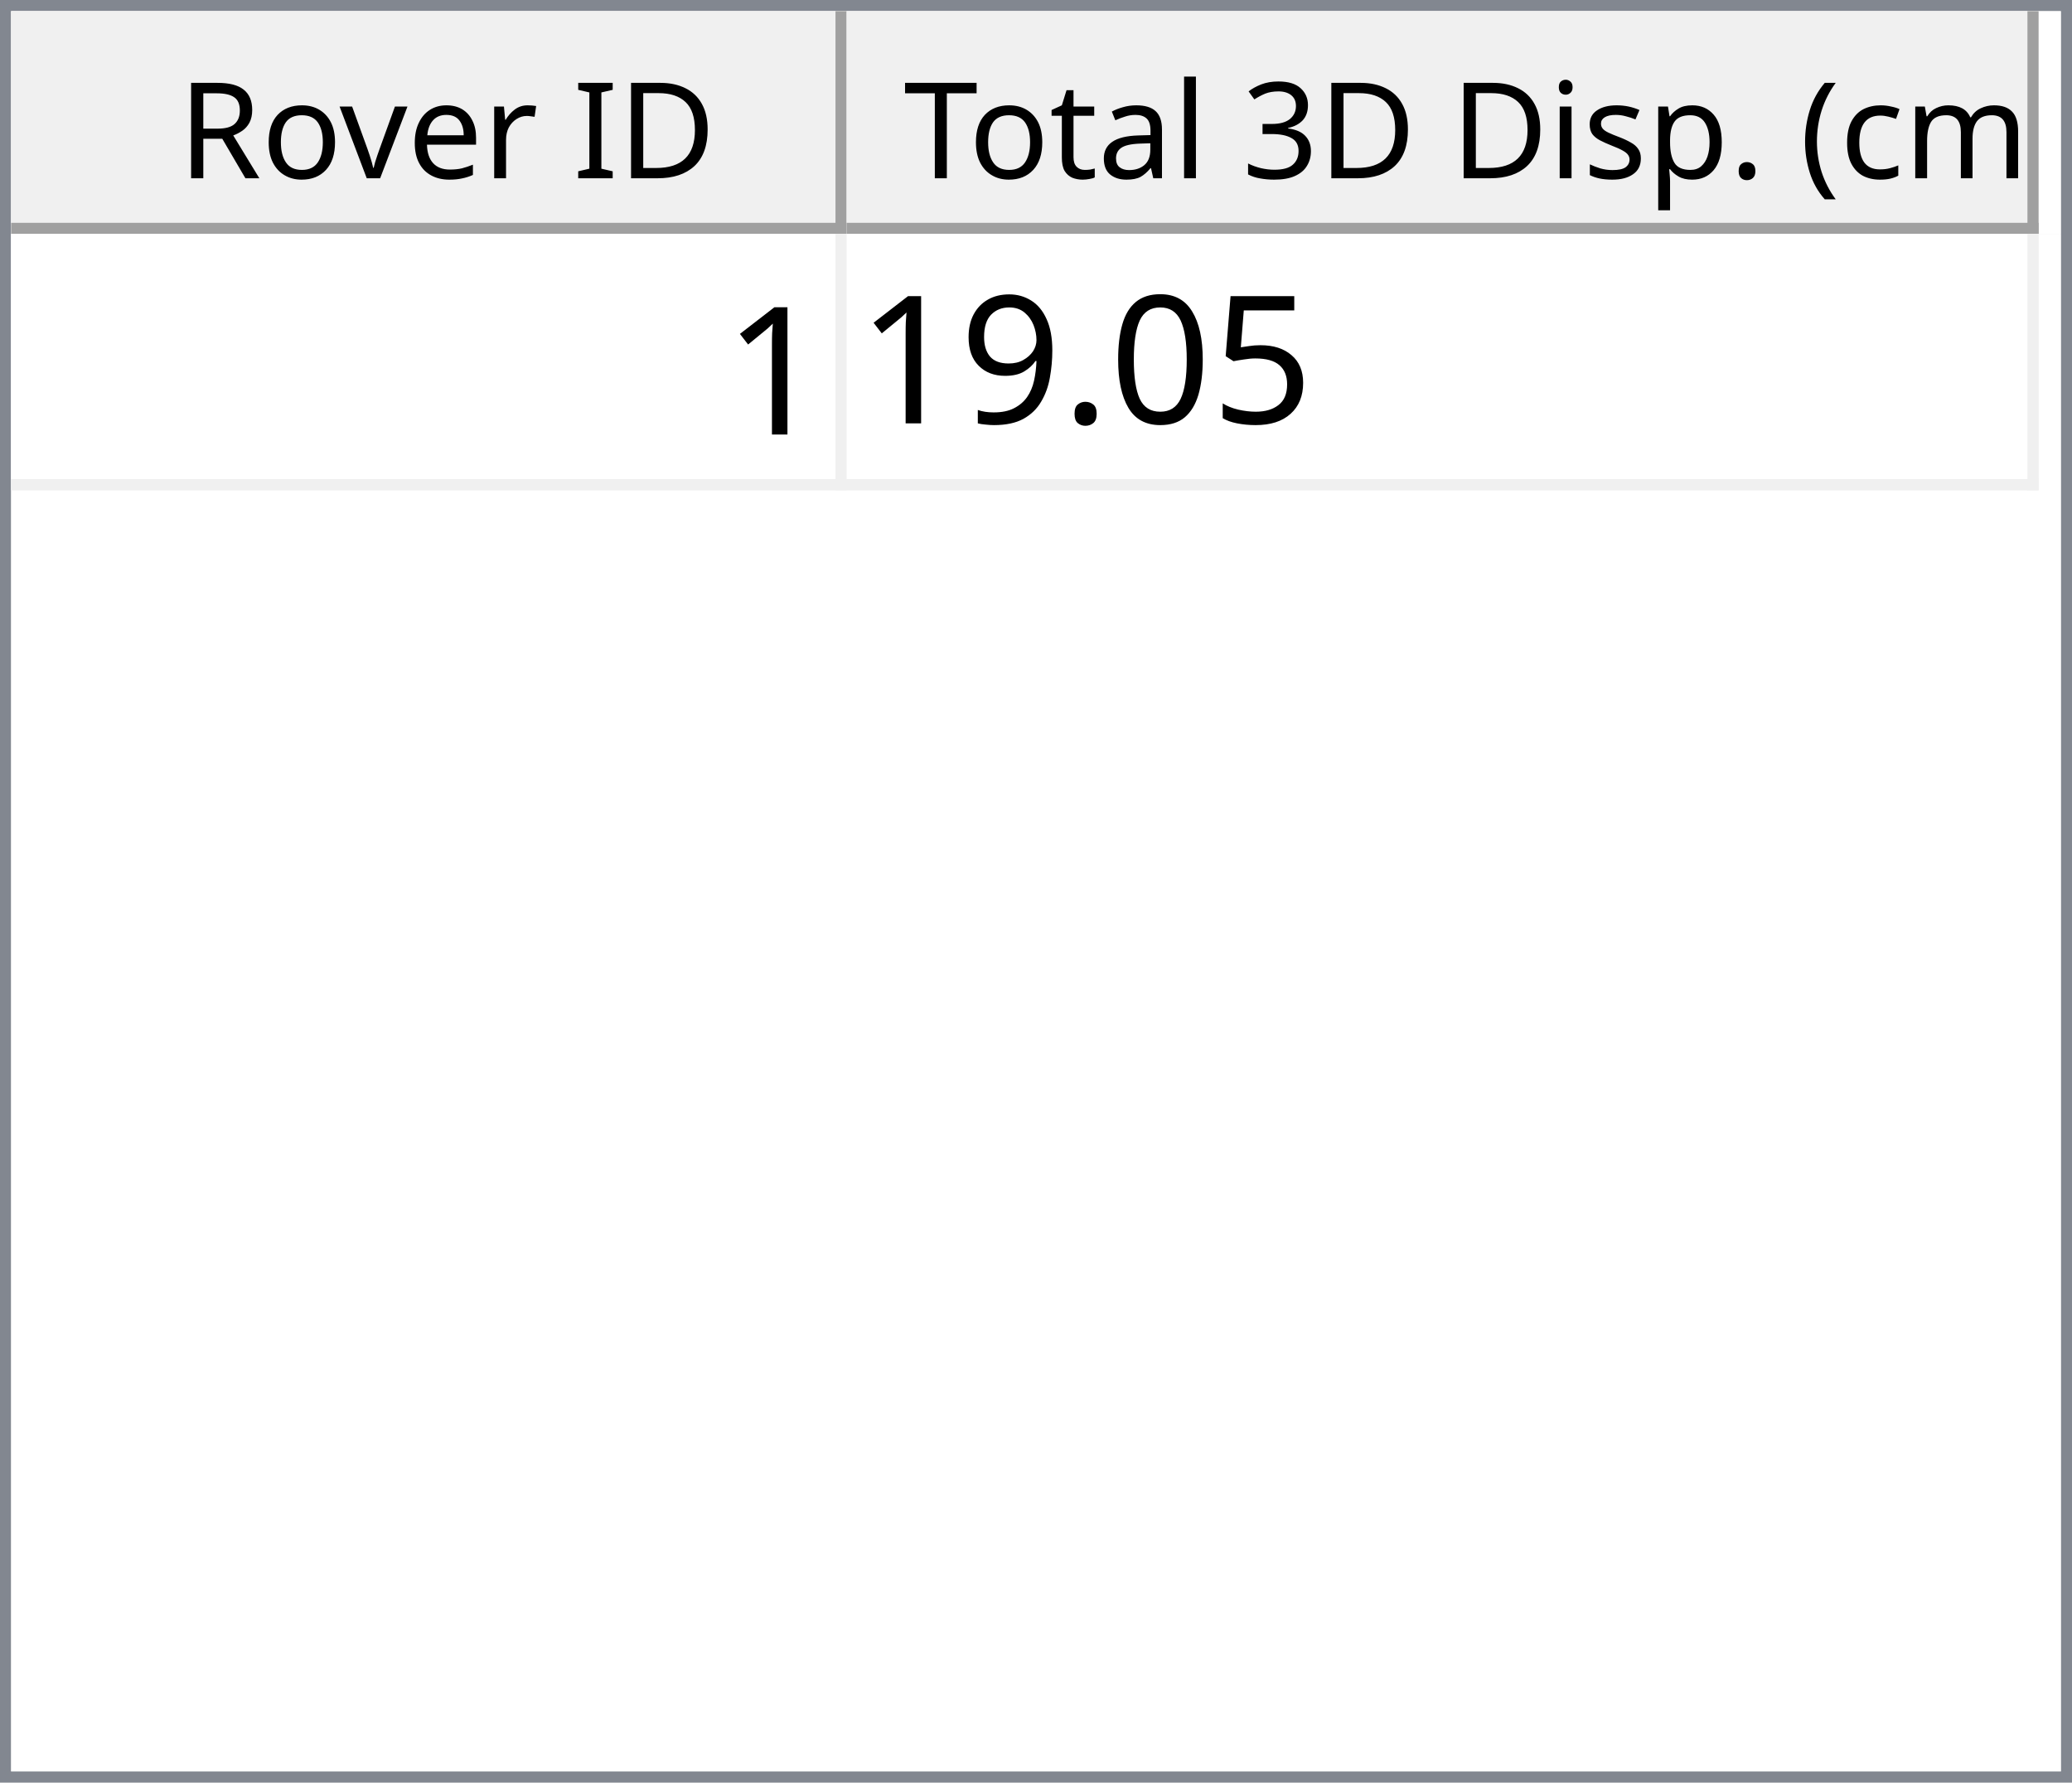
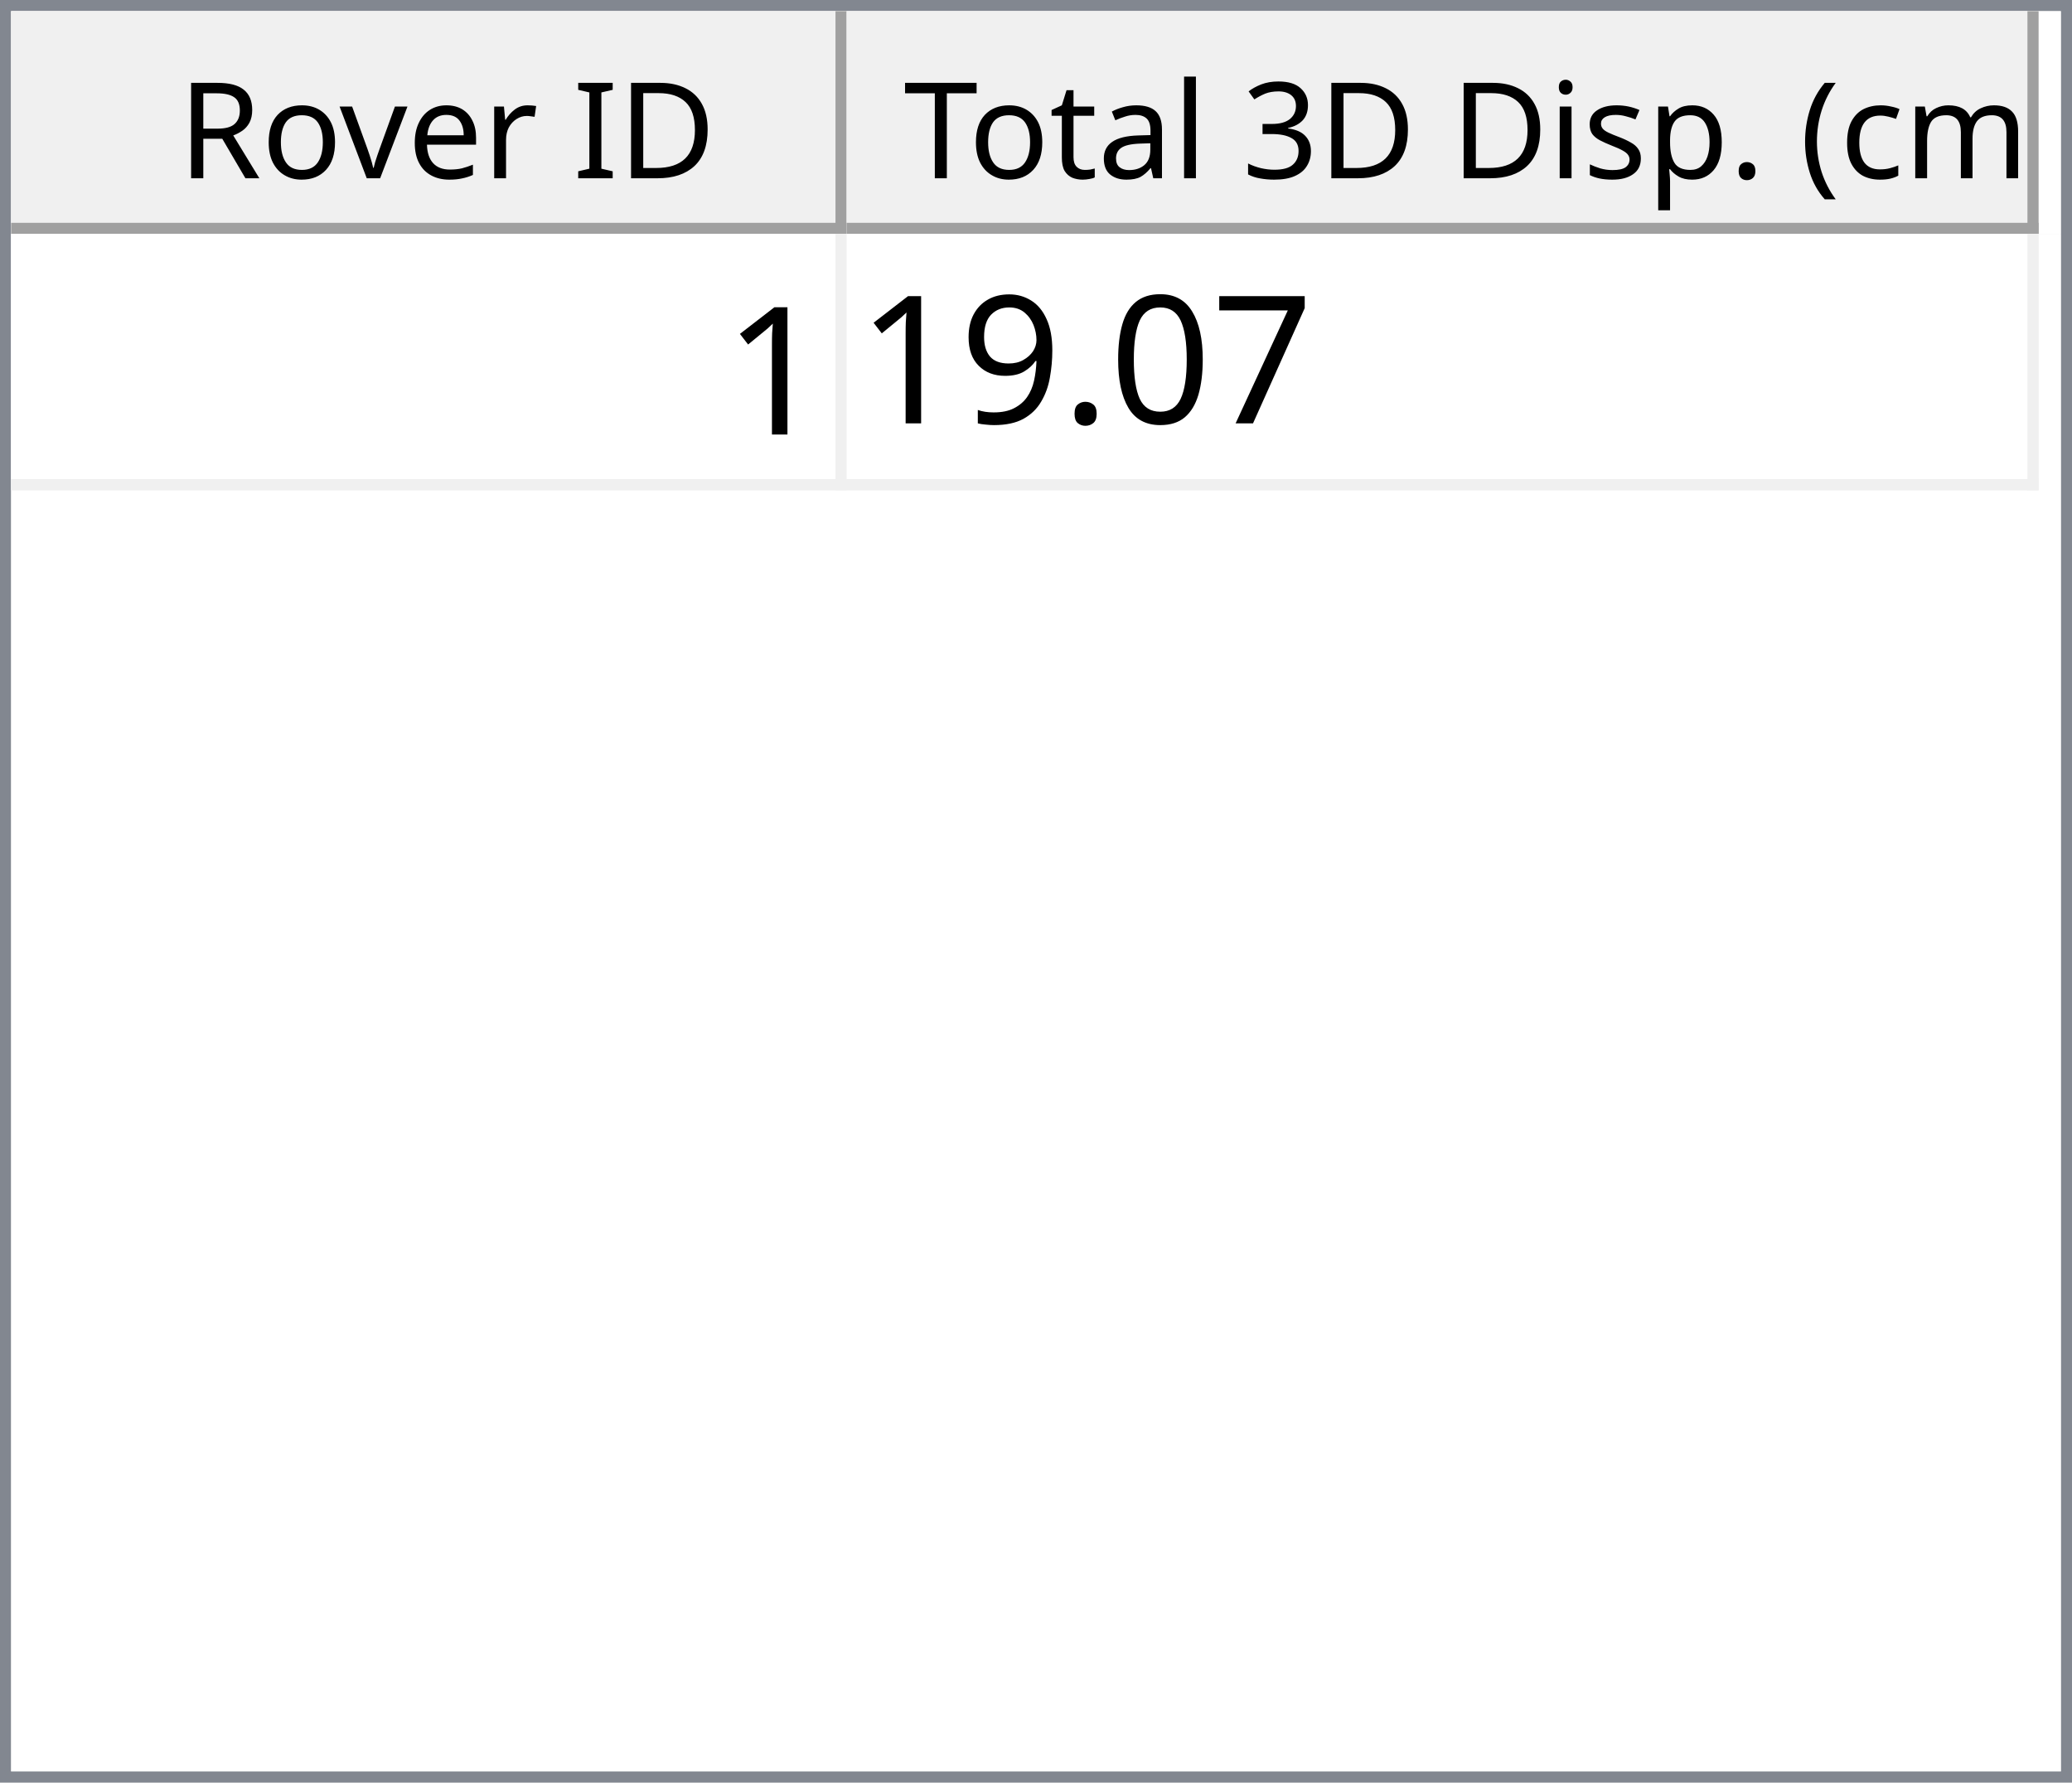
<svg xmlns="http://www.w3.org/2000/svg" style="fill-opacity:1; color-rendering:auto; color-interpolation:auto; text-rendering:auto; stroke:black; stroke-linecap:square; stroke-miterlimit:10; shape-rendering:auto; stroke-opacity:1; fill:black; stroke-dasharray:none; font-weight:normal; stroke-width:1; font-family:'Dialog'; font-style:normal; stroke-linejoin:miter; font-size:12px; stroke-dashoffset:0; image-rendering:auto;" width="186" height="160">
  <defs id="genericDefs" />
  <g>
    <defs id="defs1">
      <clipPath clipPathUnits="userSpaceOnUse" id="clipPath1">
        <path d="M0 0 L186 0 L186 160 L0 160 L0 0 Z" />
      </clipPath>
      <clipPath clipPathUnits="userSpaceOnUse" id="clipPath2">
        <path d="M0 0 L0 160 L186 160 L186 0 Z" />
      </clipPath>
      <clipPath clipPathUnits="userSpaceOnUse" id="clipPath3">
        <path d="M0 0 L0 20 L184 20 L184 0 Z" />
      </clipPath>
      <clipPath clipPathUnits="userSpaceOnUse" id="clipPath4">
        <path d="M0 0 L0 20 L75 20 L75 0 Z" />
      </clipPath>
      <clipPath clipPathUnits="userSpaceOnUse" id="clipPath5">
        <path d="M1 1 L1 19 L74 19 L74 1 Z" />
      </clipPath>
      <clipPath clipPathUnits="userSpaceOnUse" id="clipPath6">
        <path d="M0 0 L0 18 L73 18 L73 0 Z" />
      </clipPath>
      <clipPath clipPathUnits="userSpaceOnUse" id="clipPath7">
        <path d="M-0.5 -0.5 L-0.5 19.5 L74.5 19.5 L74.5 -0.5 Z" />
      </clipPath>
      <clipPath clipPathUnits="userSpaceOnUse" id="clipPath8">
        <path d="M0 0 L0 20 L107 20 L107 0 Z" />
      </clipPath>
      <clipPath clipPathUnits="userSpaceOnUse" id="clipPath9">
        <path d="M1 1 L1 19 L106 19 L106 1 Z" />
      </clipPath>
      <clipPath clipPathUnits="userSpaceOnUse" id="clipPath10">
        <path d="M0 0 L0 18 L105 18 L105 0 Z" />
      </clipPath>
      <clipPath clipPathUnits="userSpaceOnUse" id="clipPath11">
        <path d="M-0.5 -0.5 L-0.5 19.5 L106.5 19.5 L106.5 -0.5 Z" />
      </clipPath>
      <clipPath clipPathUnits="userSpaceOnUse" id="clipPath12">
        <path d="M0 0 L0 138 L184 138 L184 0 Z" />
      </clipPath>
      <clipPath clipPathUnits="userSpaceOnUse" id="clipPath13">
        <path d="M0 0 L0 23 L182 23 L182 0 Z" />
      </clipPath>
      <clipPath clipPathUnits="userSpaceOnUse" id="clipPath14">
        <path d="M-0.5 -0.5 L-0.5 22.5 L181.5 22.5 L181.5 -0.5 Z" />
      </clipPath>
      <clipPath clipPathUnits="userSpaceOnUse" id="clipPath15">
        <path d="M0 0 L0 22 L74 22 L74 0 Z" />
      </clipPath>
      <clipPath clipPathUnits="userSpaceOnUse" id="clipPath16">
        <path d="M0 0 L0 22 L106 22 L106 0 Z" />
      </clipPath>
      <font horiz-adv-x="64.551" id="font1">
        <font-face ascent="107.91" descent="25.098" units-per-em="100" style="font-style:normal; font-family:Segoe UI; font-weight:normal;" />
        <missing-glyph horiz-adv-x="64.551" d="M8.109 0 L8.109 68.266 L56.453 68.266 L56.453 0 L8.109 0 ZM15.328 7.234 L49.219 7.234 L49.219 61.031 L15.328 61.031 L15.328 7.234 Z" />
        <glyph unicode="D" horiz-adv-x="70.117" d="M9.188 0 L9.188 70.016 L28.516 70.016 Q65.531 70.016 65.531 35.891 Q65.531 19.672 55.25 9.836 Q44.969 0 27.734 0 L9.188 0 ZM17.391 62.594 L17.391 7.422 L27.828 7.422 Q41.609 7.422 49.273 14.797 Q56.938 22.172 56.938 35.688 Q56.938 62.594 28.328 62.594 L17.391 62.594 Z" />
        <glyph unicode="I" horiz-adv-x="26.611" d="M17.391 0 L9.188 0 L9.188 70.016 L17.391 70.016 L17.391 0 Z" />
        <glyph unicode=" " horiz-adv-x="27.393" d="" />
        <glyph unicode="r" horiz-adv-x="34.766" d="M34.188 41.891 Q32.078 43.5 28.125 43.5 Q23 43.5 19.555 38.672 Q16.109 33.844 16.109 25.484 L16.109 0 L8.109 0 L8.109 50 L16.109 50 L16.109 39.703 L16.312 39.703 Q18.016 44.969 21.531 47.922 Q25.047 50.875 29.391 50.875 Q32.516 50.875 34.188 50.203 L34.188 41.891 Z" />
        <glyph unicode="e" horiz-adv-x="52.295" d="M48.297 23 L12.984 23 Q13.188 14.656 17.484 10.109 Q21.781 5.562 29.297 5.562 Q37.75 5.562 44.828 11.141 L44.828 3.609 Q38.234 -1.172 27.391 -1.172 Q16.797 -1.172 10.742 5.641 Q4.688 12.453 4.688 24.812 Q4.688 36.469 11.305 43.82 Q17.922 51.172 27.734 51.172 Q37.547 51.172 42.922 44.828 Q48.297 38.484 48.297 27.203 L48.297 23 ZM40.094 29.781 Q40.047 36.719 36.75 40.578 Q33.453 44.438 27.594 44.438 Q21.922 44.438 17.969 40.383 Q14.016 36.328 13.094 29.781 L40.094 29.781 Z" />
        <glyph unicode="v" horiz-adv-x="47.9" d="M47.406 50 L27.484 0 L19.625 0 L0.688 50 L9.469 50 L22.172 13.672 Q23.578 9.672 23.922 6.688 L24.125 6.688 Q24.609 10.453 25.688 13.484 L38.969 50 L47.406 50 Z" />
        <glyph unicode="o" horiz-adv-x="58.594" d="M29 -1.172 Q17.922 -1.172 11.305 5.836 Q4.688 12.844 4.688 24.422 Q4.688 37.016 11.57 44.094 Q18.453 51.172 30.172 51.172 Q41.359 51.172 47.633 44.289 Q53.906 37.406 53.906 25.203 Q53.906 13.234 47.141 6.031 Q40.375 -1.172 29 -1.172 ZM29.594 44.438 Q21.875 44.438 17.383 39.188 Q12.891 33.938 12.891 24.703 Q12.891 15.828 17.43 10.695 Q21.969 5.562 29.594 5.562 Q37.359 5.562 41.531 10.594 Q45.703 15.625 45.703 24.906 Q45.703 34.281 41.531 39.359 Q37.359 44.438 29.594 44.438 Z" />
        <glyph unicode="R" horiz-adv-x="59.814" d="M59.375 0 L49.609 0 L37.891 19.625 Q36.281 22.359 34.766 24.289 Q33.25 26.219 31.664 27.438 Q30.078 28.656 28.25 29.219 Q26.422 29.781 24.125 29.781 L17.391 29.781 L17.391 0 L9.188 0 L9.188 70.016 L30.078 70.016 Q34.672 70.016 38.555 68.867 Q42.438 67.719 45.289 65.375 Q48.141 63.031 49.758 59.547 Q51.375 56.062 51.375 51.375 Q51.375 47.703 50.273 44.656 Q49.172 41.609 47.148 39.211 Q45.125 36.812 42.266 35.133 Q39.406 33.453 35.844 32.516 L35.844 32.328 Q37.594 31.547 38.891 30.547 Q40.188 29.547 41.359 28.18 Q42.531 26.812 43.68 25.078 Q44.828 23.344 46.234 21.047 L59.375 0 ZM17.391 62.594 L17.391 37.203 L28.516 37.203 Q31.594 37.203 34.203 38.133 Q36.812 39.062 38.719 40.797 Q40.625 42.531 41.703 45.047 Q42.781 47.562 42.781 50.688 Q42.781 56.297 39.141 59.445 Q35.5 62.594 28.609 62.594 L17.391 62.594 Z" />
        <glyph unicode=")" horiz-adv-x="30.176" d="M8.297 -15.922 L1.172 -15.922 Q16.406 2.344 16.406 26.812 Q16.406 51.469 1.078 70.016 L8.297 70.016 Q23.531 52.156 23.531 26.703 Q23.531 1.375 8.297 -15.922 Z" />
        <glyph unicode="m" horiz-adv-x="86.133" d="M79.109 0 L71.094 0 L71.094 28.719 Q71.094 37.016 68.531 40.727 Q65.969 44.438 59.906 44.438 Q54.781 44.438 51.195 39.75 Q47.609 35.062 47.609 28.516 L47.609 0 L39.594 0 L39.594 29.688 Q39.594 44.438 28.219 44.438 Q22.953 44.438 19.531 40.016 Q16.109 35.594 16.109 28.516 L16.109 0 L8.109 0 L8.109 50 L16.109 50 L16.109 42.094 L16.312 42.094 Q21.625 51.172 31.844 51.172 Q36.969 51.172 40.773 48.312 Q44.578 45.453 46 40.828 Q51.562 51.172 62.594 51.172 Q79.109 51.172 79.109 30.812 L79.109 0 Z" />
        <glyph unicode="c" horiz-adv-x="46.191" d="M42.188 2.297 Q36.422 -1.172 28.516 -1.172 Q17.828 -1.172 11.258 5.789 Q4.688 12.75 4.688 23.828 Q4.688 36.188 11.766 43.68 Q18.844 51.172 30.672 51.172 Q37.25 51.172 42.281 48.734 L42.281 40.531 Q36.719 44.438 30.375 44.438 Q22.703 44.438 17.797 38.945 Q12.891 33.453 12.891 24.516 Q12.891 15.719 17.508 10.641 Q22.125 5.562 29.891 5.562 Q36.422 5.562 42.188 9.906 L42.188 2.297 Z" />
        <glyph unicode="(" horiz-adv-x="30.176" d="M29.109 -15.922 L21.969 -15.922 Q6.844 1.375 6.844 26.703 Q6.844 52.156 21.969 70.016 L29.203 70.016 Q13.875 51.469 13.875 26.812 Q13.875 2.344 29.109 -15.922 Z" />
        <glyph unicode="." horiz-adv-x="21.68" d="M10.891 -1.078 Q8.641 -1.078 7.055 0.539 Q5.469 2.156 5.469 4.391 Q5.469 6.641 7.055 8.273 Q8.641 9.906 10.891 9.906 Q13.188 9.906 14.797 8.273 Q16.406 6.641 16.406 4.391 Q16.406 2.156 14.797 0.539 Q13.188 -1.078 10.891 -1.078 Z" />
        <glyph unicode="p" horiz-adv-x="58.789" d="M16.312 7.234 L16.109 7.234 L16.109 -23 L8.109 -23 L8.109 50 L16.109 50 L16.109 41.219 L16.312 41.219 Q22.219 51.172 33.594 51.172 Q43.266 51.172 48.688 44.461 Q54.109 37.75 54.109 26.469 Q54.109 13.922 48 6.375 Q41.891 -1.172 31.297 -1.172 Q21.578 -1.172 16.312 7.234 ZM16.109 27.391 L16.109 20.406 Q16.109 14.203 20.141 9.883 Q24.172 5.562 30.375 5.562 Q37.641 5.562 41.773 11.133 Q45.906 16.703 45.906 26.609 Q45.906 34.969 42.047 39.703 Q38.188 44.438 31.594 44.438 Q24.609 44.438 20.359 39.578 Q16.109 34.719 16.109 27.391 Z" />
        <glyph unicode="s" horiz-adv-x="42.432" d="M5.078 1.812 L5.078 10.406 Q11.625 5.562 19.484 5.562 Q30.031 5.562 30.031 12.594 Q30.031 14.594 29.125 15.992 Q28.219 17.391 26.68 18.461 Q25.141 19.531 23.07 20.383 Q21 21.234 18.609 22.172 Q15.281 23.484 12.766 24.828 Q10.25 26.172 8.57 27.859 Q6.891 29.547 6.031 31.695 Q5.172 33.844 5.172 36.719 Q5.172 40.234 6.789 42.945 Q8.406 45.656 11.086 47.484 Q13.766 49.312 17.211 50.242 Q20.656 51.172 24.312 51.172 Q30.812 51.172 35.938 48.922 L35.938 40.828 Q30.422 44.438 23.25 44.438 Q21 44.438 19.195 43.922 Q17.391 43.406 16.094 42.477 Q14.797 41.547 14.086 40.258 Q13.375 38.969 13.375 37.406 Q13.375 35.453 14.086 34.133 Q14.797 32.812 16.164 31.789 Q17.531 30.766 19.484 29.938 Q21.438 29.109 23.922 28.125 Q27.25 26.859 29.883 25.516 Q32.516 24.172 34.375 22.484 Q36.234 20.797 37.234 18.602 Q38.234 16.406 38.234 13.375 Q38.234 9.672 36.602 6.938 Q34.969 4.203 32.234 2.398 Q29.5 0.594 25.93 -0.289 Q22.359 -1.172 18.453 -1.172 Q10.75 -1.172 5.078 1.812 Z" />
        <glyph unicode="i" horiz-adv-x="24.219" d="M12.203 62.703 Q10.062 62.703 8.547 64.164 Q7.031 65.625 7.031 67.875 Q7.031 70.125 8.547 71.609 Q10.062 73.094 12.203 73.094 Q14.406 73.094 15.945 71.609 Q17.484 70.125 17.484 67.875 Q17.484 65.719 15.945 64.211 Q14.406 62.703 12.203 62.703 ZM16.109 0 L8.109 0 L8.109 50 L16.109 50 L16.109 0 Z" />
        <glyph unicode="3" horiz-adv-x="53.906" d="M46.531 19.828 Q46.531 15.094 44.75 11.211 Q42.969 7.328 39.719 4.57 Q36.469 1.812 31.93 0.297 Q27.391 -1.219 21.922 -1.219 Q11.922 -1.219 6 2.594 L6 11.188 Q13.094 5.609 22.219 5.609 Q25.875 5.609 28.828 6.539 Q31.781 7.469 33.906 9.227 Q36.031 10.984 37.18 13.477 Q38.328 15.969 38.328 19.094 Q38.328 32.812 18.797 32.812 L12.984 32.812 L12.984 39.594 L18.5 39.594 Q35.797 39.594 35.797 52.484 Q35.797 64.406 22.609 64.406 Q15.188 64.406 8.688 59.422 L8.688 67.188 Q15.375 71.188 24.609 71.188 Q29 71.188 32.57 69.969 Q36.141 68.75 38.68 66.555 Q41.219 64.359 42.609 61.281 Q44 58.203 44 54.5 Q44 40.672 30.031 36.719 L30.031 36.531 Q33.594 36.141 36.625 34.797 Q39.656 33.453 41.852 31.305 Q44.047 29.156 45.289 26.25 Q46.531 23.344 46.531 19.828 Z" />
        <glyph unicode="l" horiz-adv-x="24.219" d="M16.109 0 L8.109 0 L8.109 74.031 L16.109 74.031 L16.109 0 Z" />
        <glyph unicode="a" horiz-adv-x="50.879" d="M43.891 0 L35.891 0 L35.891 7.812 L35.688 7.812 Q30.469 -1.172 20.312 -1.172 Q12.844 -1.172 8.617 2.781 Q4.391 6.734 4.391 13.281 Q4.391 27.297 20.906 29.594 L35.891 31.688 Q35.891 44.438 25.594 44.438 Q16.547 44.438 9.281 38.281 L9.281 46.484 Q16.656 51.172 26.266 51.172 Q43.891 51.172 43.891 32.516 L43.891 0 ZM35.891 25.297 L23.828 23.641 Q18.266 22.859 15.43 20.875 Q12.594 18.891 12.594 13.875 Q12.594 10.203 15.211 7.883 Q17.828 5.562 22.172 5.562 Q28.125 5.562 32.008 9.742 Q35.891 13.922 35.891 20.312 L35.891 25.297 Z" />
        <glyph unicode="t" horiz-adv-x="33.887" d="M31.297 0.484 Q28.469 -1.078 23.828 -1.078 Q10.688 -1.078 10.688 13.578 L10.688 43.172 L2.094 43.172 L2.094 50 L10.688 50 L10.688 62.203 L18.703 64.797 L18.703 50 L31.297 50 L31.297 43.172 L18.703 43.172 L18.703 14.984 Q18.703 9.969 20.414 7.82 Q22.125 5.672 26.078 5.672 Q29.109 5.672 31.297 7.328 L31.297 0.484 Z" />
        <glyph unicode="T" horiz-adv-x="52.393" d="M50.594 62.594 L30.375 62.594 L30.375 0 L22.172 0 L22.172 62.594 L2 62.594 L2 70.016 L50.594 70.016 L50.594 62.594 Z" />
      </font>
      <font horiz-adv-x="75.0" id="font2">
        <font-face ascent="100.537" descent="21.973" units-per-em="100" style="font-style:normal; font-family:sans-serif; font-weight:normal;" />
        <missing-glyph horiz-adv-x="75.0" d="M12.5 0 L12.5 62.5 L62.5 62.5 L62.5 0 L12.5 0 ZM14.062 1.562 L60.938 1.562 L60.938 60.938 L14.062 60.938 L14.062 1.562 Z" />
        <glyph unicode="1" horiz-adv-x="55.615" d="M37.25 0 L28.469 0 L28.469 56 Q25.297 52.984 20.141 49.953 Q14.984 46.922 10.891 45.406 L10.891 53.906 Q18.266 57.375 23.781 62.305 Q29.297 67.234 31.594 71.875 L37.25 71.875 L37.25 0 Z" />
-         <glyph unicode="5" horiz-adv-x="55.615" d="M4.156 18.75 L13.375 19.531 Q14.406 12.797 18.141 9.398 Q21.875 6 27.156 6 Q33.5 6 37.891 10.789 Q42.281 15.578 42.281 23.484 Q42.281 31 38.062 35.352 Q33.844 39.703 27 39.703 Q22.75 39.703 19.336 37.773 Q15.922 35.844 13.969 32.766 L5.719 33.844 L12.641 70.609 L48.25 70.609 L48.25 62.203 L19.672 62.203 L15.828 42.969 Q22.266 47.469 29.344 47.469 Q38.719 47.469 45.164 40.969 Q51.609 34.469 51.609 24.266 Q51.609 14.547 45.953 7.469 Q39.062 -1.219 27.156 -1.219 Q17.391 -1.219 11.211 4.25 Q5.031 9.719 4.156 18.75 Z" />
+         <glyph unicode="7" horiz-adv-x="55.615" d="M4.734 62.203 L4.734 70.656 L51.078 70.656 L51.078 63.812 Q44.234 56.547 37.523 44.484 Q30.812 32.422 27.156 19.672 Q24.516 10.688 23.781 0 L14.75 0 Q14.891 8.453 18.062 20.414 Q21.234 32.375 27.172 43.484 Q33.109 54.594 39.797 62.203 L4.734 62.203 Z" />
        <glyph unicode="0" horiz-adv-x="55.615" d="M4.156 35.297 Q4.156 48 6.766 55.742 Q9.375 63.484 14.523 67.68 Q19.672 71.875 27.484 71.875 Q33.25 71.875 37.594 69.555 Q41.938 67.234 44.773 62.867 Q47.609 58.5 49.219 52.227 Q50.828 45.953 50.828 35.297 Q50.828 22.703 48.242 14.969 Q45.656 7.234 40.508 3.008 Q35.359 -1.219 27.484 -1.219 Q17.141 -1.219 11.234 6.203 Q4.156 15.141 4.156 35.297 ZM13.188 35.297 Q13.188 17.672 17.312 11.836 Q21.438 6 27.484 6 Q33.547 6 37.672 11.859 Q41.797 17.719 41.797 35.297 Q41.797 52.984 37.672 58.789 Q33.547 64.594 27.391 64.594 Q21.344 64.594 17.719 59.469 Q13.188 52.938 13.188 35.297 Z" />
        <glyph unicode="." horiz-adv-x="27.783" d="M9.078 0 L9.078 10.016 L19.094 10.016 L19.094 0 L9.078 0 Z" />
        <glyph unicode="9" horiz-adv-x="55.615" d="M5.469 16.547 L13.922 17.328 Q14.984 11.375 18.016 8.688 Q21.047 6 25.781 6 Q29.828 6 32.883 7.859 Q35.938 9.719 37.891 12.82 Q39.844 15.922 41.164 21.195 Q42.484 26.469 42.484 31.938 Q42.484 32.516 42.438 33.688 Q39.797 29.5 35.234 26.883 Q30.672 24.266 25.344 24.266 Q16.453 24.266 10.305 30.711 Q4.156 37.156 4.156 47.703 Q4.156 58.594 10.578 65.234 Q17 71.875 26.656 71.875 Q33.641 71.875 39.43 68.117 Q45.219 64.359 48.219 57.398 Q51.219 50.438 51.219 37.25 Q51.219 23.531 48.242 15.406 Q45.266 7.281 39.383 3.031 Q33.5 -1.219 25.594 -1.219 Q17.188 -1.219 11.867 3.445 Q6.547 8.109 5.469 16.547 ZM41.453 48.141 Q41.453 55.719 37.43 60.156 Q33.406 64.594 27.734 64.594 Q21.875 64.594 17.531 59.812 Q13.188 55.031 13.188 47.406 Q13.188 40.578 17.312 36.305 Q21.438 32.031 27.484 32.031 Q33.594 32.031 37.523 36.305 Q41.453 40.578 41.453 48.141 Z" />
      </font>
    </defs>
    <g style="fill:white; stroke:white;">
      <rect x="0" y="0" width="186" style="clip-path:url(#clipPath1); stroke:none;" height="160" />
    </g>
    <g style="fill:white; text-rendering:optimizeSpeed; color-rendering:optimizeSpeed; image-rendering:optimizeSpeed; shape-rendering:crispEdges; stroke:white; color-interpolation:sRGB;">
      <rect x="0" width="186" height="160" y="0" style="stroke:none;" />
      <path style="stroke:none;" d="M0 160 L186 160 L186 0 L0 0 Z" />
    </g>
    <g style="fill:rgb(240,240,240); font-family:'Segoe UI'; stroke:rgb(240,240,240);">
      <rect x="0" y="0" width="186" style="clip-path:url(#clipPath2); stroke:none;" height="160" />
    </g>
    <g style="fill:rgb(130,135,144); font-family:'Segoe UI'; stroke:rgb(130,135,144);">
      <path d="M0 0 L186 0 L186 160 L0 160 L0 0 ZM1 1 L185 1 L185 159 L1 159 L1 1 Z" style="fill-rule:evenodd; clip-path:url(#clipPath2); stroke:none;" />
    </g>
    <g style="fill:white; font-family:'Segoe UI'; stroke:white;" transform="translate(1,1)">
      <rect x="0" y="0" width="184" style="clip-path:url(#clipPath3); stroke:none;" height="20" />
    </g>
    <g style="fill:rgb(240,240,240); font-family:'Segoe UI'; stroke:rgb(240,240,240);" transform="translate(1,1)">
      <rect x="0" y="0" width="75" style="clip-path:url(#clipPath4); stroke:none;" height="20" />
    </g>
    <g style="font-family:'Segoe UI';" transform="translate(2,2)">
      <text x="14" xml:space="preserve" y="14" style="clip-path:url(#clipPath6); stroke:none;">Rover ID</text>
    </g>
    <g style="fill:rgb(160,160,160); font-family:'Segoe UI'; stroke:rgb(160,160,160); stroke-linejoin:bevel;" transform="translate(1.5,1.5)">
      <line x1="74" x2="74" y1="0" style="fill:none; clip-path:url(#clipPath7);" y2="19" />
    </g>
    <g style="fill:rgb(160,160,160); font-family:'Segoe UI'; stroke:rgb(160,160,160); stroke-linejoin:bevel;" transform="matrix(1,0,0,1,1,1) translate(0.5,0.5)">
      <line x1="0" x2="74" y1="19" style="fill:none; clip-path:url(#clipPath7);" y2="19" />
    </g>
    <g style="fill:rgb(240,240,240); font-family:'Segoe UI'; stroke:rgb(240,240,240);" transform="translate(76,1)">
      <rect x="0" y="0" width="107" style="clip-path:url(#clipPath8); stroke:none;" height="20" />
    </g>
    <g style="font-family:'Segoe UI';" transform="translate(77,2)">
      <text x="1" xml:space="preserve" y="14" style="clip-path:url(#clipPath10); stroke:none;"> Total 3D Disp. (cm)</text>
    </g>
    <g style="fill:rgb(160,160,160); font-family:'Segoe UI'; stroke:rgb(160,160,160); stroke-linejoin:bevel;" transform="translate(76.5,1.5)">
      <line x1="106" x2="106" y1="0" style="fill:none; clip-path:url(#clipPath11);" y2="19" />
    </g>
    <g style="fill:rgb(160,160,160); font-family:'Segoe UI'; stroke:rgb(160,160,160); stroke-linejoin:bevel;" transform="matrix(1,0,0,1,76,1) translate(0.5,0.5)">
      <line x1="0" x2="106" y1="19" style="fill:none; clip-path:url(#clipPath11);" y2="19" />
    </g>
    <g style="fill:white; font-family:'Segoe UI'; stroke:white;" transform="translate(1,21)">
      <rect x="0" y="0" width="184" style="clip-path:url(#clipPath12); stroke:none;" height="138" />
    </g>
    <g style="fill:rgb(240,240,240); font-size:16px; font-family:sans-serif; stroke:rgb(240,240,240);" transform="translate(1,21)">
      <rect x="0" y="0" width="182" style="clip-path:url(#clipPath13); stroke:none;" height="23" />
      <line transform="translate(0.5,0.5)" x1="0" x2="181" y1="22" style="clip-path:url(#clipPath14); fill:none; stroke-linejoin:bevel;" y2="22" />
    </g>
    <g transform="matrix(1,0,0,1,1,21) translate(0.5,0.5)" style="fill:rgb(240,240,240); font-size:16px; font-family:sans-serif; stroke:rgb(240,240,240); stroke-linejoin:bevel;">
      <line x1="74" x2="74" y1="0" style="fill:none; clip-path:url(#clipPath14);" y2="22" />
    </g>
    <g transform="matrix(1,0,0,1,1,21) translate(0.5,0.5)" style="fill:rgb(240,240,240); font-size:16px; font-family:sans-serif; stroke:rgb(240,240,240); stroke-linejoin:bevel;">
      <line x1="181" x2="181" y1="0" style="fill:none; clip-path:url(#clipPath14);" y2="22" />
    </g>
    <g style="fill:white; font-size:16px; font-family:sans-serif; stroke:white;" transform="matrix(1,0,0,1,1,21)">
      <rect x="0" y="0" width="74" style="clip-path:url(#clipPath15); stroke:none;" height="22" />
      <text x="64" y="18" style="fill:black; clip-path:url(#clipPath15); stroke:none;" xml:space="preserve">1</text>
    </g>
    <g style="fill:white; font-size:16px; font-family:sans-serif; stroke:white;" transform="matrix(1,0,0,1,1,21) translate(75,0)">
      <rect x="0" y="0" width="106" style="clip-path:url(#clipPath16); stroke:none;" height="22" />
-       <text x="1" y="17" style="fill:black; clip-path:url(#clipPath16); stroke:none;" xml:space="preserve">19.05</text>
+       <text x="1" y="17" style="fill:black; clip-path:url(#clipPath16); stroke:none;" xml:space="preserve">19.07</text>
    </g>
  </g>
</svg>
